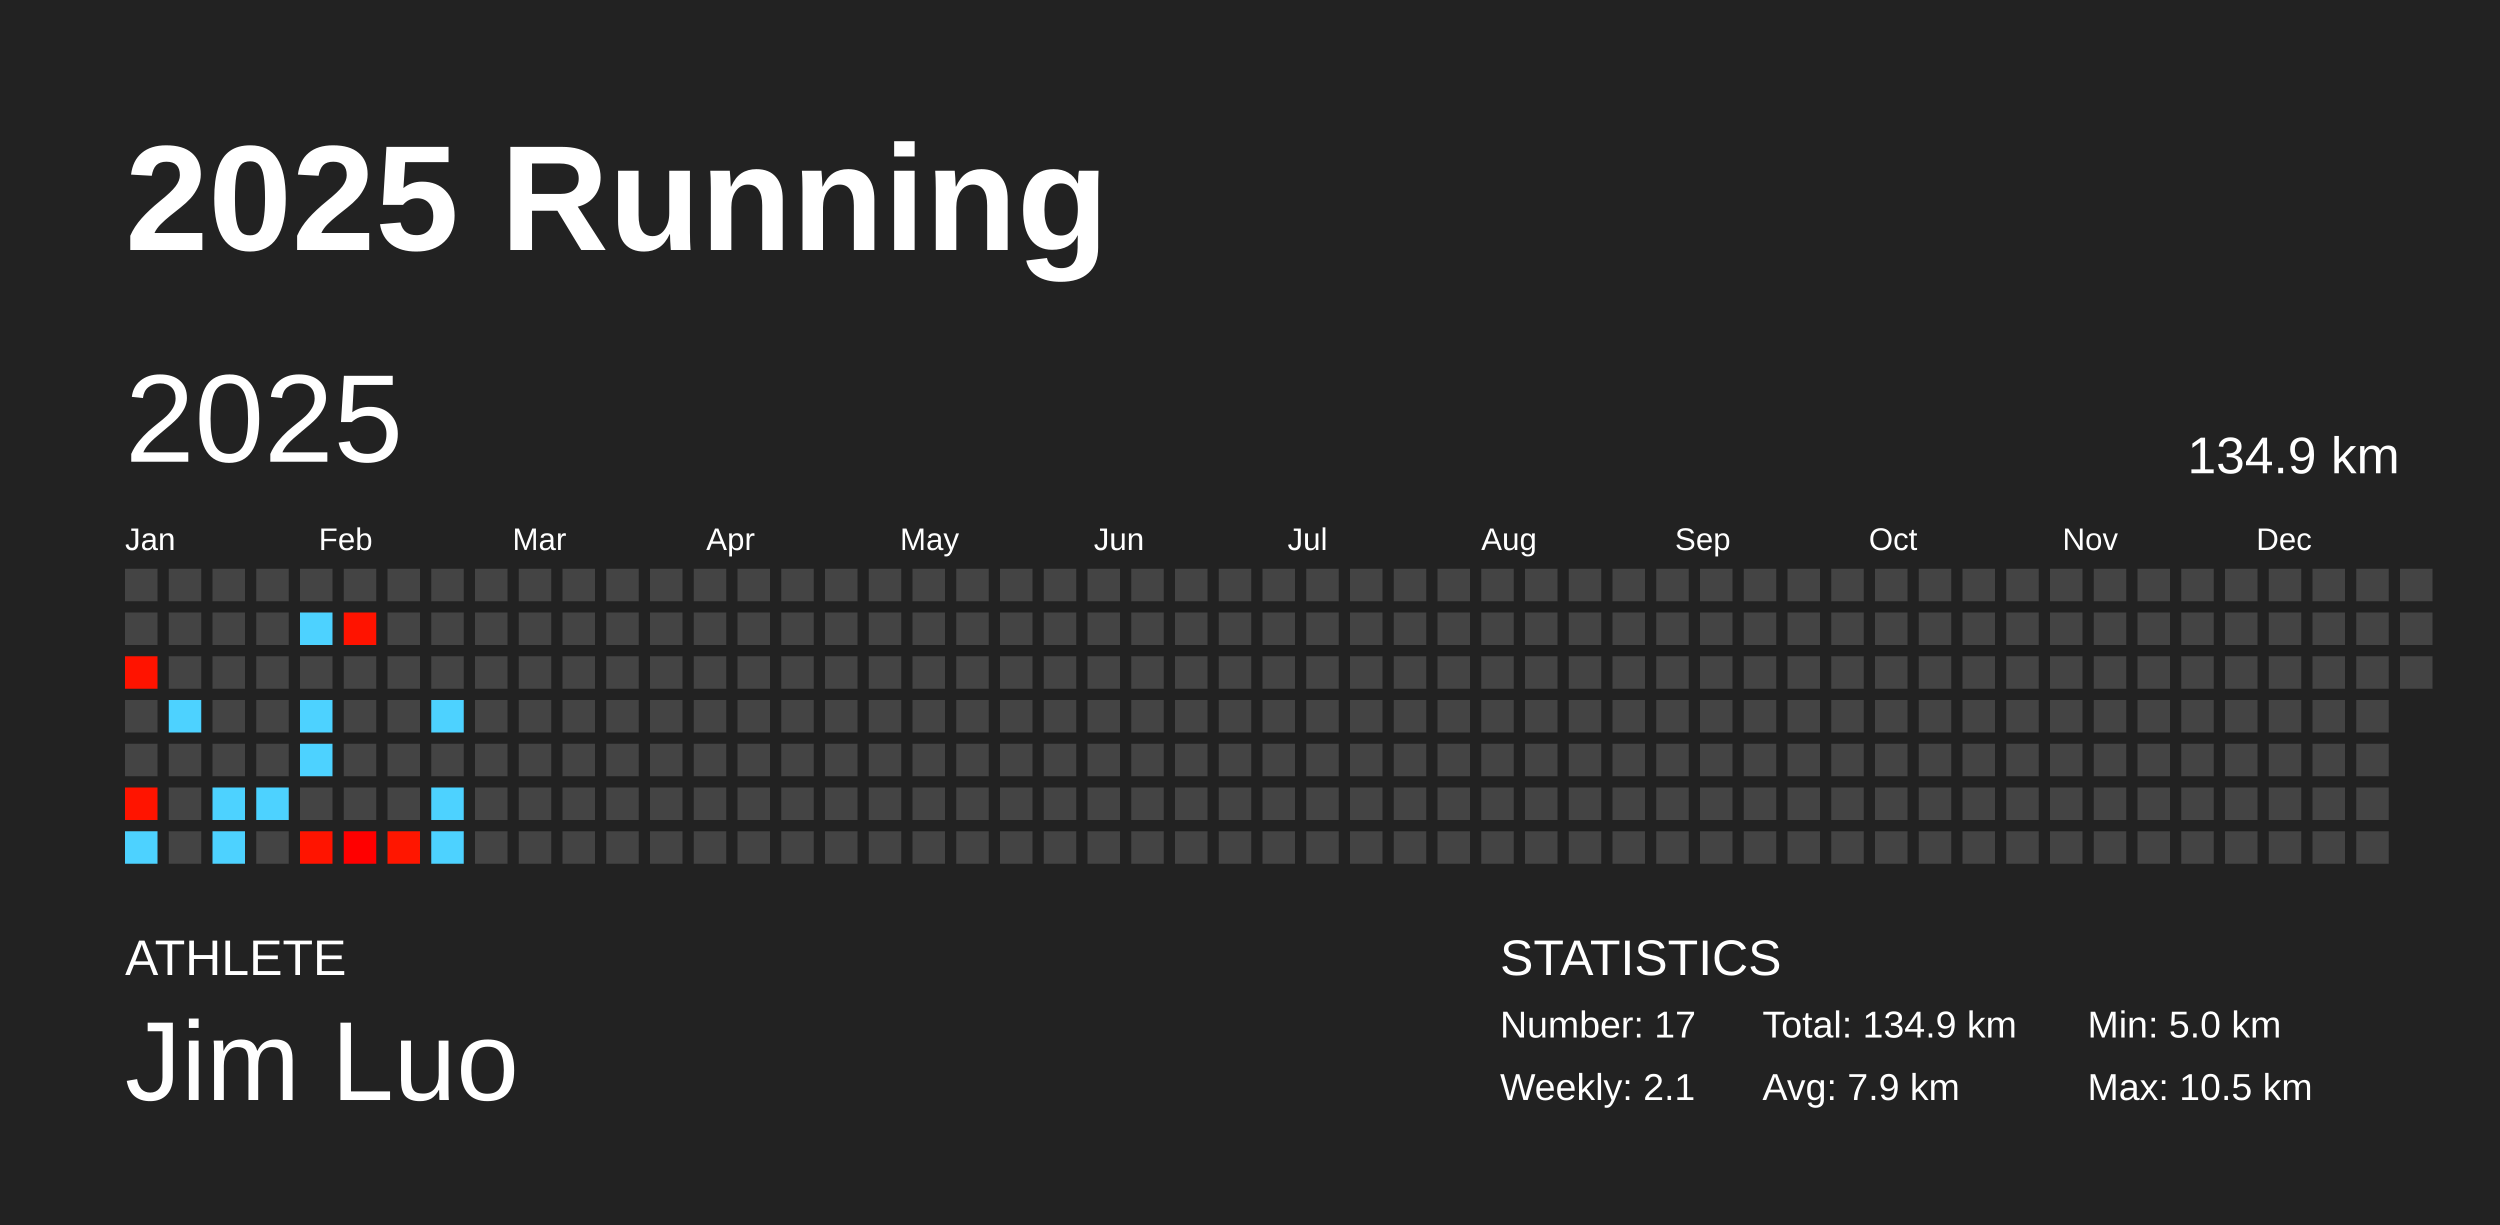
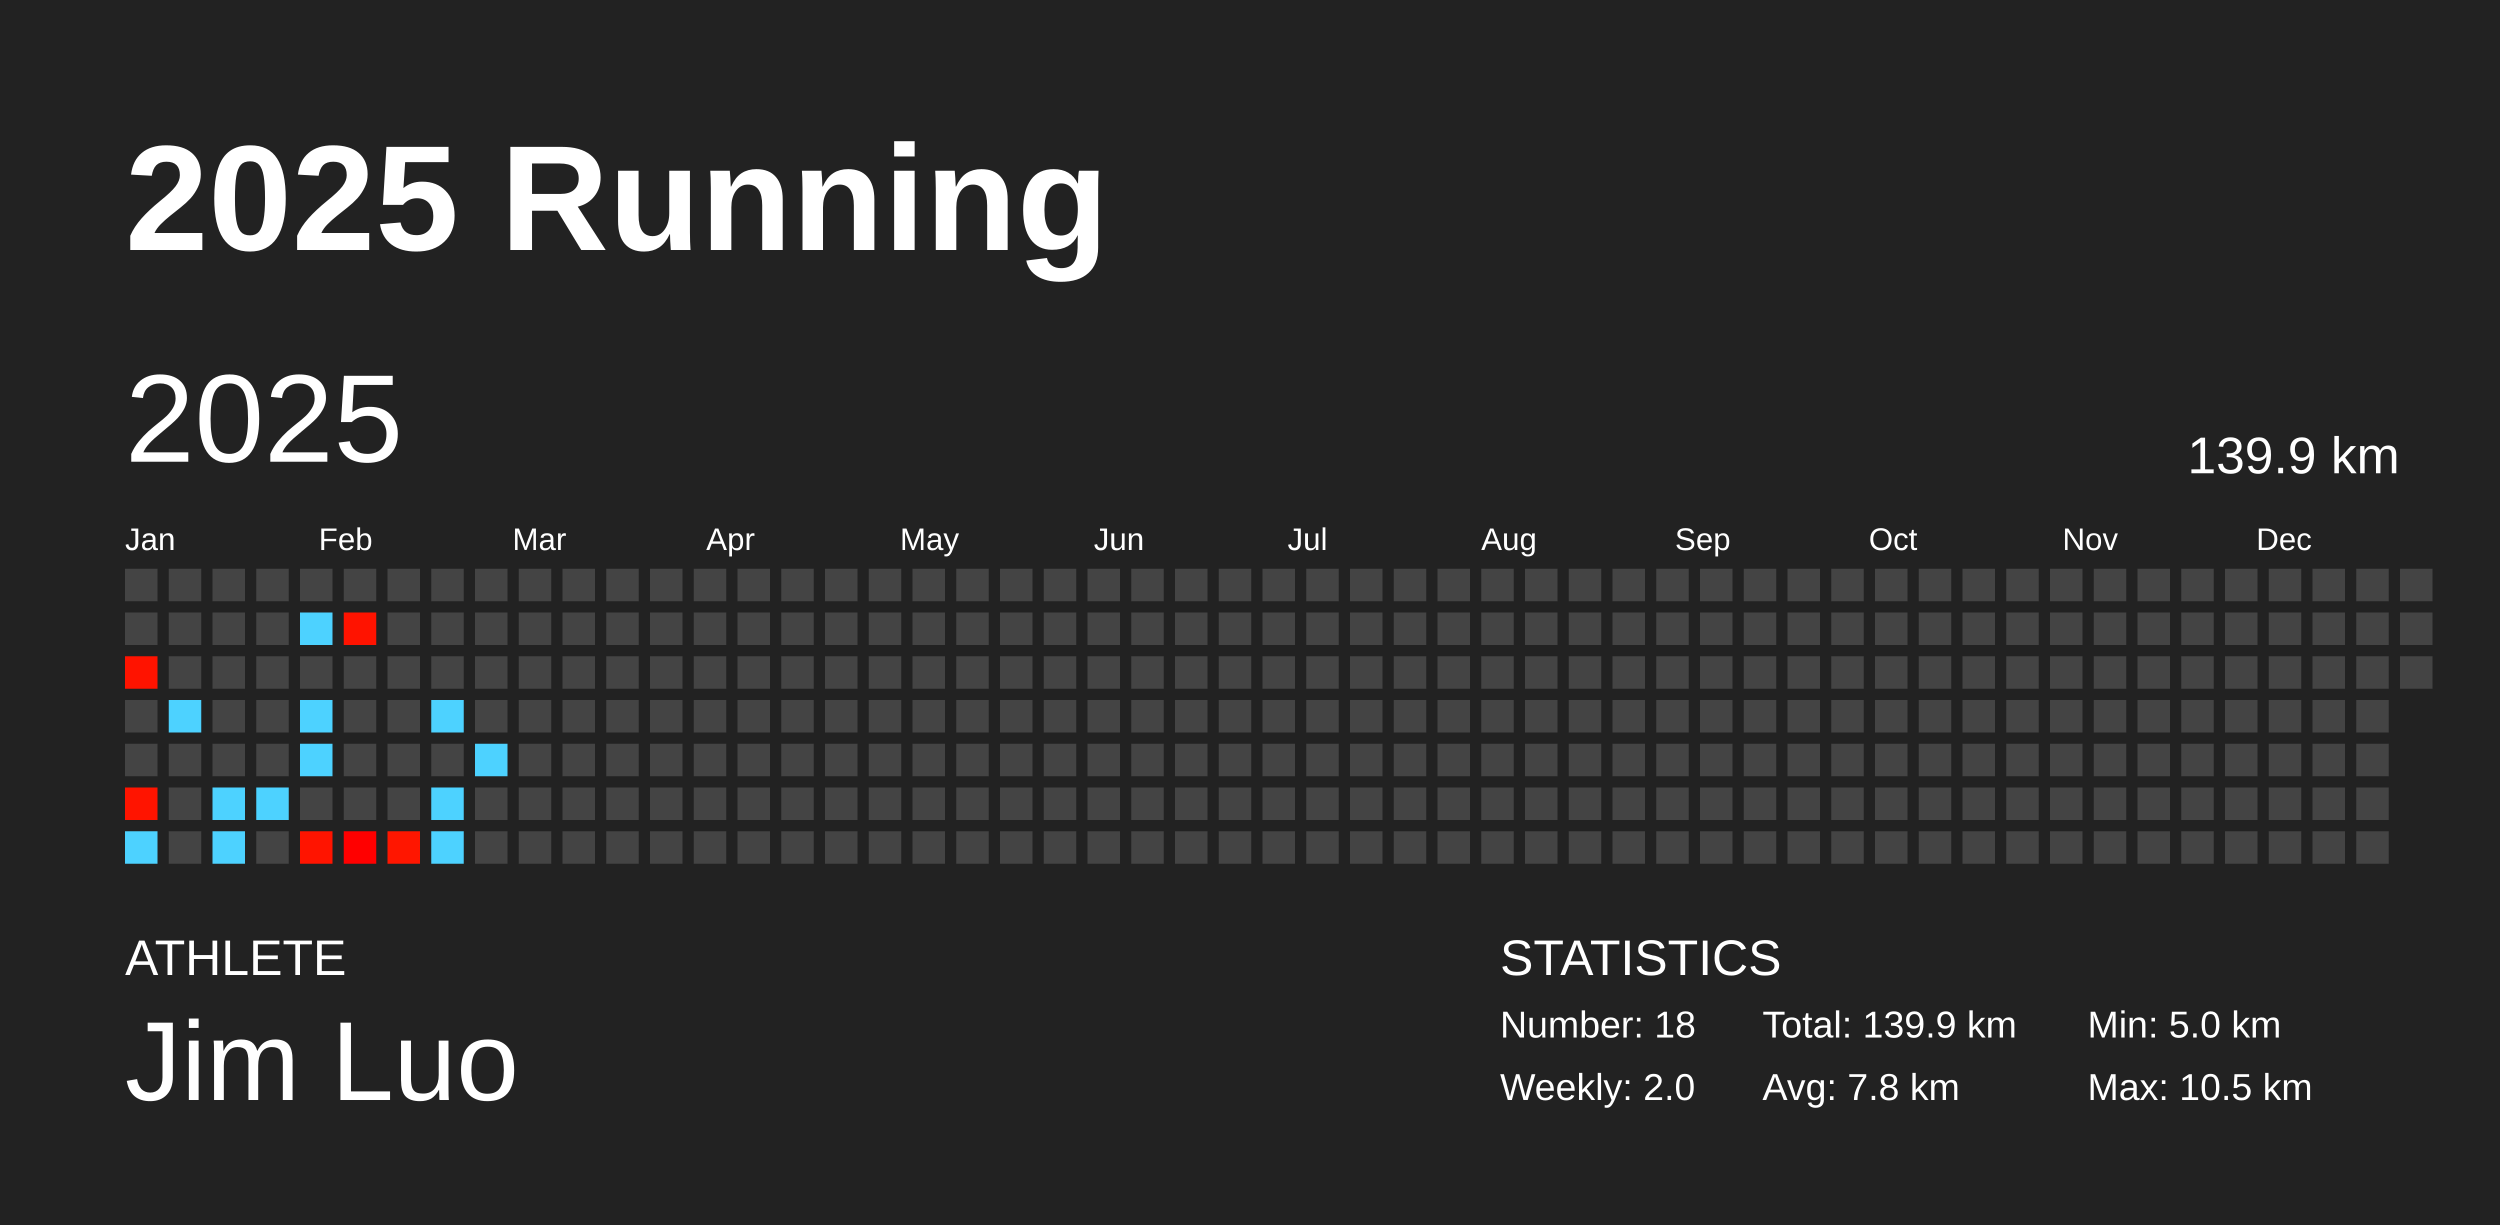
<svg xmlns="http://www.w3.org/2000/svg" baseProfile="full" height="98mm" version="1.1" viewBox="0,0,200,98" width="200mm">
  <defs />
  <rect fill="#222222" height="98" width="200" x="0" y="0" />
  <text fill="#FFFFFF" style="font-size:12px; font-family:Arial; font-weight:bold;" x="10" y="20">2025 Running</text>
  <text fill="#FFFFFF" style="font-size:4px; font-family:Arial" x="10" y="78">ATHLETE</text>
  <text fill="#FFFFFF" style="font-size:9px; font-family:Arial" x="10" y="88">Jim Luo</text>
  <text fill="#FFFFFF" style="font-size:4px; font-family:Arial" x="120" y="78">STATISTICS</text>
-   <text fill="#FFFFFF" style="font-size:3px; font-family:Arial" x="120" y="83">Number: 17</text>
-   <text fill="#FFFFFF" style="font-size:3px; font-family:Arial" x="120" y="88">Weekly: 2.1</text>
-   <text fill="#FFFFFF" style="font-size:3px; font-family:Arial" x="141" y="83">Total: 134.9 km</text>
-   <text fill="#FFFFFF" style="font-size:3px; font-family:Arial" x="141" y="88">Avg: 7.9 km</text>
+   <text fill="#FFFFFF" style="font-size:3px; font-family:Arial" x="120" y="83">Number: 18</text>
+   <text fill="#FFFFFF" style="font-size:3px; font-family:Arial" x="120" y="88">Weekly: 2.0</text>
+   <text fill="#FFFFFF" style="font-size:3px; font-family:Arial" x="141" y="83">Total: 139.9 km</text>
+   <text fill="#FFFFFF" style="font-size:3px; font-family:Arial" x="141" y="88">Avg: 7.8 km</text>
  <text fill="#FFFFFF" style="font-size:3px; font-family:Arial" x="167" y="83">Min: 5.0 km</text>
  <text fill="#FFFFFF" style="font-size:3px; font-family:Arial" x="167" y="88">Max: 10.5 km</text>
  <text dominant-baseline="hanging" fill="#FFFFFF" style="font-size:10.0px; font-family:Arial;" x="10" y="30">2025</text>
-   <text dominant-baseline="hanging" fill="#FFFFFF" style="font-size:4.125px; font-family:Arial;" x="175" y="35">134.9 km</text>
+   <text dominant-baseline="hanging" fill="#FFFFFF" style="font-size:4.125px; font-family:Arial;" x="175" y="35">139.9 km</text>
  <text fill="#FFFFFF" style="font-size:2.5px; font-family:Arial" x="10.0" y="44">Jan</text>
  <text fill="#FFFFFF" style="font-size:2.5px; font-family:Arial" x="25.5" y="44">Feb</text>
  <text fill="#FFFFFF" style="font-size:2.5px; font-family:Arial" x="41.0" y="44">Mar</text>
  <text fill="#FFFFFF" style="font-size:2.5px; font-family:Arial" x="56.5" y="44">Apr</text>
  <text fill="#FFFFFF" style="font-size:2.5px; font-family:Arial" x="72.0" y="44">May</text>
  <text fill="#FFFFFF" style="font-size:2.5px; font-family:Arial" x="87.5" y="44">Jun</text>
  <text fill="#FFFFFF" style="font-size:2.5px; font-family:Arial" x="103.0" y="44">Jul</text>
  <text fill="#FFFFFF" style="font-size:2.5px; font-family:Arial" x="118.5" y="44">Aug</text>
  <text fill="#FFFFFF" style="font-size:2.5px; font-family:Arial" x="134.0" y="44">Sep</text>
  <text fill="#FFFFFF" style="font-size:2.5px; font-family:Arial" x="149.5" y="44">Oct</text>
  <text fill="#FFFFFF" style="font-size:2.5px; font-family:Arial" x="165.0" y="44">Nov</text>
  <text fill="#FFFFFF" style="font-size:2.5px; font-family:Arial" x="180.5" y="44">Dec</text>
  <rect fill="#444444" height="2.6" width="2.6" x="10.0" y="45.5" />
  <rect fill="#444444" height="2.6" width="2.6" x="10.0" y="49.0" />
  <rect fill="#ff1300" height="2.6" width="2.6" x="10.0" y="52.5" />
  <rect fill="#444444" height="2.6" width="2.6" x="10.0" y="56.0" />
  <rect fill="#444444" height="2.6" width="2.6" x="10.0" y="59.5" />
  <rect fill="#ff1400" height="2.6" width="2.6" x="10.0" y="63.0" />
  <rect fill="#4dd2ff" height="2.6" width="2.6" x="10.0" y="66.5" />
  <rect fill="#444444" height="2.6" width="2.6" x="13.5" y="45.5" />
  <rect fill="#444444" height="2.6" width="2.6" x="13.5" y="49.0" />
  <rect fill="#444444" height="2.6" width="2.6" x="13.5" y="52.5" />
  <rect fill="#4dd2ff" height="2.6" width="2.6" x="13.5" y="56.0" />
  <rect fill="#444444" height="2.6" width="2.6" x="13.5" y="59.5" />
  <rect fill="#444444" height="2.6" width="2.6" x="13.5" y="63.0" />
  <rect fill="#444444" height="2.6" width="2.6" x="13.5" y="66.5" />
  <rect fill="#444444" height="2.6" width="2.6" x="17.0" y="45.5" />
  <rect fill="#444444" height="2.6" width="2.6" x="17.0" y="49.0" />
  <rect fill="#444444" height="2.6" width="2.6" x="17.0" y="52.5" />
  <rect fill="#444444" height="2.6" width="2.6" x="17.0" y="56.0" />
  <rect fill="#444444" height="2.6" width="2.6" x="17.0" y="59.5" />
  <rect fill="#4dd2ff" height="2.6" width="2.6" x="17.0" y="63.0" />
  <rect fill="#4dd2ff" height="2.6" width="2.6" x="17.0" y="66.5" />
  <rect fill="#444444" height="2.6" width="2.6" x="20.5" y="45.5" />
  <rect fill="#444444" height="2.6" width="2.6" x="20.5" y="49.0" />
  <rect fill="#444444" height="2.6" width="2.6" x="20.5" y="52.5" />
  <rect fill="#444444" height="2.6" width="2.6" x="20.5" y="56.0" />
  <rect fill="#444444" height="2.6" width="2.6" x="20.5" y="59.5" />
  <rect fill="#4dd2ff" height="2.6" width="2.6" x="20.5" y="63.0" />
  <rect fill="#444444" height="2.6" width="2.6" x="20.5" y="66.5" />
  <rect fill="#444444" height="2.6" width="2.6" x="24.0" y="45.5" />
  <rect fill="#4dd2ff" height="2.6" width="2.6" x="24.0" y="49.0" />
  <rect fill="#444444" height="2.6" width="2.6" x="24.0" y="52.5" />
  <rect fill="#4dd2ff" height="2.6" width="2.6" x="24.0" y="56.0" />
  <rect fill="#4dd2ff" height="2.6" width="2.6" x="24.0" y="59.5" />
  <rect fill="#444444" height="2.6" width="2.6" x="24.0" y="63.0" />
  <rect fill="#ff1400" height="2.6" width="2.6" x="24.0" y="66.5" />
  <rect fill="#444444" height="2.6" width="2.6" x="27.5" y="45.5" />
  <rect fill="#ff1300" height="2.6" width="2.6" x="27.5" y="49.0" />
  <rect fill="#444444" height="2.6" width="2.6" x="27.5" y="52.5" />
  <rect fill="#444444" height="2.6" width="2.6" x="27.5" y="56.0" />
  <rect fill="#444444" height="2.6" width="2.6" x="27.5" y="59.5" />
  <rect fill="#444444" height="2.6" width="2.6" x="27.5" y="63.0" />
  <rect fill="#ff0000" height="2.6" width="2.6" x="27.5" y="66.5" />
  <rect fill="#444444" height="2.6" width="2.6" x="31.0" y="45.5" />
  <rect fill="#444444" height="2.6" width="2.6" x="31.0" y="49.0" />
  <rect fill="#444444" height="2.6" width="2.6" x="31.0" y="52.5" />
  <rect fill="#444444" height="2.6" width="2.6" x="31.0" y="56.0" />
  <rect fill="#444444" height="2.6" width="2.6" x="31.0" y="59.5" />
  <rect fill="#444444" height="2.6" width="2.6" x="31.0" y="63.0" />
  <rect fill="#ff1600" height="2.6" width="2.6" x="31.0" y="66.5" />
  <rect fill="#444444" height="2.6" width="2.6" x="34.5" y="45.5" />
  <rect fill="#444444" height="2.6" width="2.6" x="34.5" y="49.0" />
  <rect fill="#444444" height="2.6" width="2.6" x="34.5" y="52.5" />
  <rect fill="#4dd2ff" height="2.6" width="2.6" x="34.5" y="56.0" />
  <rect fill="#444444" height="2.6" width="2.6" x="34.5" y="59.5" />
  <rect fill="#4dd2ff" height="2.6" width="2.6" x="34.5" y="63.0" />
  <rect fill="#4dd2ff" height="2.6" width="2.6" x="34.5" y="66.5" />
  <rect fill="#444444" height="2.6" width="2.6" x="38.0" y="45.5" />
  <rect fill="#444444" height="2.6" width="2.6" x="38.0" y="49.0" />
  <rect fill="#444444" height="2.6" width="2.6" x="38.0" y="52.5" />
  <rect fill="#444444" height="2.6" width="2.6" x="38.0" y="56.0" />
-   <rect fill="#444444" height="2.6" width="2.6" x="38.0" y="59.5" />
+   <rect fill="#4dd2ff" height="2.6" width="2.6" x="38.0" y="59.5" />
  <rect fill="#444444" height="2.6" width="2.6" x="38.0" y="63.0" />
  <rect fill="#444444" height="2.6" width="2.6" x="38.0" y="66.5" />
  <rect fill="#444444" height="2.6" width="2.6" x="41.5" y="45.5" />
  <rect fill="#444444" height="2.6" width="2.6" x="41.5" y="49.0" />
  <rect fill="#444444" height="2.6" width="2.6" x="41.5" y="52.5" />
  <rect fill="#444444" height="2.6" width="2.6" x="41.5" y="56.0" />
  <rect fill="#444444" height="2.6" width="2.6" x="41.5" y="59.5" />
  <rect fill="#444444" height="2.6" width="2.6" x="41.5" y="63.0" />
  <rect fill="#444444" height="2.6" width="2.6" x="41.5" y="66.5" />
  <rect fill="#444444" height="2.6" width="2.6" x="45.0" y="45.5" />
  <rect fill="#444444" height="2.6" width="2.6" x="45.0" y="49.0" />
  <rect fill="#444444" height="2.6" width="2.6" x="45.0" y="52.5" />
  <rect fill="#444444" height="2.6" width="2.6" x="45.0" y="56.0" />
  <rect fill="#444444" height="2.6" width="2.6" x="45.0" y="59.5" />
  <rect fill="#444444" height="2.6" width="2.6" x="45.0" y="63.0" />
  <rect fill="#444444" height="2.6" width="2.6" x="45.0" y="66.5" />
  <rect fill="#444444" height="2.6" width="2.6" x="48.5" y="45.5" />
  <rect fill="#444444" height="2.6" width="2.6" x="48.5" y="49.0" />
  <rect fill="#444444" height="2.6" width="2.6" x="48.5" y="52.5" />
  <rect fill="#444444" height="2.6" width="2.6" x="48.5" y="56.0" />
  <rect fill="#444444" height="2.6" width="2.6" x="48.5" y="59.5" />
  <rect fill="#444444" height="2.6" width="2.6" x="48.5" y="63.0" />
  <rect fill="#444444" height="2.6" width="2.6" x="48.5" y="66.5" />
  <rect fill="#444444" height="2.6" width="2.6" x="52.0" y="45.5" />
  <rect fill="#444444" height="2.6" width="2.6" x="52.0" y="49.0" />
  <rect fill="#444444" height="2.6" width="2.6" x="52.0" y="52.5" />
  <rect fill="#444444" height="2.6" width="2.6" x="52.0" y="56.0" />
  <rect fill="#444444" height="2.6" width="2.6" x="52.0" y="59.5" />
  <rect fill="#444444" height="2.6" width="2.6" x="52.0" y="63.0" />
  <rect fill="#444444" height="2.6" width="2.6" x="52.0" y="66.5" />
  <rect fill="#444444" height="2.6" width="2.6" x="55.5" y="45.5" />
  <rect fill="#444444" height="2.6" width="2.6" x="55.5" y="49.0" />
  <rect fill="#444444" height="2.6" width="2.6" x="55.5" y="52.5" />
  <rect fill="#444444" height="2.6" width="2.6" x="55.5" y="56.0" />
  <rect fill="#444444" height="2.6" width="2.6" x="55.5" y="59.5" />
  <rect fill="#444444" height="2.6" width="2.6" x="55.5" y="63.0" />
  <rect fill="#444444" height="2.6" width="2.6" x="55.5" y="66.5" />
  <rect fill="#444444" height="2.6" width="2.6" x="59.0" y="45.5" />
  <rect fill="#444444" height="2.6" width="2.6" x="59.0" y="49.0" />
  <rect fill="#444444" height="2.6" width="2.6" x="59.0" y="52.5" />
  <rect fill="#444444" height="2.6" width="2.6" x="59.0" y="56.0" />
  <rect fill="#444444" height="2.6" width="2.6" x="59.0" y="59.5" />
  <rect fill="#444444" height="2.6" width="2.6" x="59.0" y="63.0" />
  <rect fill="#444444" height="2.6" width="2.6" x="59.0" y="66.5" />
  <rect fill="#444444" height="2.6" width="2.6" x="62.5" y="45.5" />
  <rect fill="#444444" height="2.6" width="2.6" x="62.5" y="49.0" />
  <rect fill="#444444" height="2.6" width="2.6" x="62.5" y="52.5" />
  <rect fill="#444444" height="2.6" width="2.6" x="62.5" y="56.0" />
  <rect fill="#444444" height="2.6" width="2.6" x="62.5" y="59.5" />
  <rect fill="#444444" height="2.6" width="2.6" x="62.5" y="63.0" />
  <rect fill="#444444" height="2.6" width="2.6" x="62.5" y="66.5" />
  <rect fill="#444444" height="2.6" width="2.6" x="66.0" y="45.5" />
  <rect fill="#444444" height="2.6" width="2.6" x="66.0" y="49.0" />
  <rect fill="#444444" height="2.6" width="2.6" x="66.0" y="52.5" />
  <rect fill="#444444" height="2.6" width="2.6" x="66.0" y="56.0" />
  <rect fill="#444444" height="2.6" width="2.6" x="66.0" y="59.5" />
  <rect fill="#444444" height="2.6" width="2.6" x="66.0" y="63.0" />
  <rect fill="#444444" height="2.6" width="2.6" x="66.0" y="66.5" />
  <rect fill="#444444" height="2.6" width="2.6" x="69.5" y="45.5" />
  <rect fill="#444444" height="2.6" width="2.6" x="69.5" y="49.0" />
  <rect fill="#444444" height="2.6" width="2.6" x="69.5" y="52.5" />
  <rect fill="#444444" height="2.6" width="2.6" x="69.5" y="56.0" />
  <rect fill="#444444" height="2.6" width="2.6" x="69.5" y="59.5" />
  <rect fill="#444444" height="2.6" width="2.6" x="69.5" y="63.0" />
  <rect fill="#444444" height="2.6" width="2.6" x="69.5" y="66.5" />
  <rect fill="#444444" height="2.6" width="2.6" x="73.0" y="45.5" />
  <rect fill="#444444" height="2.6" width="2.6" x="73.0" y="49.0" />
  <rect fill="#444444" height="2.6" width="2.6" x="73.0" y="52.5" />
  <rect fill="#444444" height="2.6" width="2.6" x="73.0" y="56.0" />
  <rect fill="#444444" height="2.6" width="2.6" x="73.0" y="59.5" />
  <rect fill="#444444" height="2.6" width="2.6" x="73.0" y="63.0" />
  <rect fill="#444444" height="2.6" width="2.6" x="73.0" y="66.5" />
  <rect fill="#444444" height="2.6" width="2.6" x="76.5" y="45.5" />
  <rect fill="#444444" height="2.6" width="2.6" x="76.5" y="49.0" />
  <rect fill="#444444" height="2.6" width="2.6" x="76.5" y="52.5" />
  <rect fill="#444444" height="2.6" width="2.6" x="76.5" y="56.0" />
  <rect fill="#444444" height="2.6" width="2.6" x="76.5" y="59.5" />
  <rect fill="#444444" height="2.6" width="2.6" x="76.5" y="63.0" />
  <rect fill="#444444" height="2.6" width="2.6" x="76.5" y="66.5" />
  <rect fill="#444444" height="2.6" width="2.6" x="80.0" y="45.5" />
  <rect fill="#444444" height="2.6" width="2.6" x="80.0" y="49.0" />
  <rect fill="#444444" height="2.6" width="2.6" x="80.0" y="52.5" />
  <rect fill="#444444" height="2.6" width="2.6" x="80.0" y="56.0" />
  <rect fill="#444444" height="2.6" width="2.6" x="80.0" y="59.5" />
  <rect fill="#444444" height="2.6" width="2.6" x="80.0" y="63.0" />
  <rect fill="#444444" height="2.6" width="2.6" x="80.0" y="66.5" />
  <rect fill="#444444" height="2.6" width="2.6" x="83.5" y="45.5" />
  <rect fill="#444444" height="2.6" width="2.6" x="83.5" y="49.0" />
  <rect fill="#444444" height="2.6" width="2.6" x="83.5" y="52.5" />
  <rect fill="#444444" height="2.6" width="2.6" x="83.5" y="56.0" />
  <rect fill="#444444" height="2.6" width="2.6" x="83.5" y="59.5" />
  <rect fill="#444444" height="2.6" width="2.6" x="83.5" y="63.0" />
  <rect fill="#444444" height="2.6" width="2.6" x="83.5" y="66.5" />
  <rect fill="#444444" height="2.6" width="2.6" x="87.0" y="45.5" />
  <rect fill="#444444" height="2.6" width="2.6" x="87.0" y="49.0" />
  <rect fill="#444444" height="2.6" width="2.6" x="87.0" y="52.5" />
  <rect fill="#444444" height="2.6" width="2.6" x="87.0" y="56.0" />
  <rect fill="#444444" height="2.6" width="2.6" x="87.0" y="59.5" />
  <rect fill="#444444" height="2.6" width="2.6" x="87.0" y="63.0" />
  <rect fill="#444444" height="2.6" width="2.6" x="87.0" y="66.5" />
  <rect fill="#444444" height="2.6" width="2.6" x="90.5" y="45.5" />
  <rect fill="#444444" height="2.6" width="2.6" x="90.5" y="49.0" />
  <rect fill="#444444" height="2.6" width="2.6" x="90.5" y="52.5" />
  <rect fill="#444444" height="2.6" width="2.6" x="90.5" y="56.0" />
  <rect fill="#444444" height="2.6" width="2.6" x="90.5" y="59.5" />
  <rect fill="#444444" height="2.6" width="2.6" x="90.5" y="63.0" />
  <rect fill="#444444" height="2.6" width="2.6" x="90.5" y="66.5" />
  <rect fill="#444444" height="2.6" width="2.6" x="94.0" y="45.5" />
  <rect fill="#444444" height="2.6" width="2.6" x="94.0" y="49.0" />
  <rect fill="#444444" height="2.6" width="2.6" x="94.0" y="52.5" />
  <rect fill="#444444" height="2.6" width="2.6" x="94.0" y="56.0" />
  <rect fill="#444444" height="2.6" width="2.6" x="94.0" y="59.5" />
  <rect fill="#444444" height="2.6" width="2.6" x="94.0" y="63.0" />
  <rect fill="#444444" height="2.6" width="2.6" x="94.0" y="66.5" />
  <rect fill="#444444" height="2.6" width="2.6" x="97.5" y="45.5" />
  <rect fill="#444444" height="2.6" width="2.6" x="97.5" y="49.0" />
  <rect fill="#444444" height="2.6" width="2.6" x="97.5" y="52.5" />
  <rect fill="#444444" height="2.6" width="2.6" x="97.5" y="56.0" />
  <rect fill="#444444" height="2.6" width="2.6" x="97.5" y="59.5" />
  <rect fill="#444444" height="2.6" width="2.6" x="97.5" y="63.0" />
  <rect fill="#444444" height="2.6" width="2.6" x="97.5" y="66.5" />
  <rect fill="#444444" height="2.6" width="2.6" x="101.0" y="45.5" />
  <rect fill="#444444" height="2.6" width="2.6" x="101.0" y="49.0" />
  <rect fill="#444444" height="2.6" width="2.6" x="101.0" y="52.5" />
  <rect fill="#444444" height="2.6" width="2.6" x="101.0" y="56.0" />
  <rect fill="#444444" height="2.6" width="2.6" x="101.0" y="59.5" />
  <rect fill="#444444" height="2.6" width="2.6" x="101.0" y="63.0" />
  <rect fill="#444444" height="2.6" width="2.6" x="101.0" y="66.5" />
  <rect fill="#444444" height="2.6" width="2.6" x="104.5" y="45.5" />
  <rect fill="#444444" height="2.6" width="2.6" x="104.5" y="49.0" />
  <rect fill="#444444" height="2.6" width="2.6" x="104.5" y="52.5" />
  <rect fill="#444444" height="2.6" width="2.6" x="104.5" y="56.0" />
  <rect fill="#444444" height="2.6" width="2.6" x="104.5" y="59.5" />
  <rect fill="#444444" height="2.6" width="2.6" x="104.5" y="63.0" />
  <rect fill="#444444" height="2.6" width="2.6" x="104.5" y="66.5" />
  <rect fill="#444444" height="2.6" width="2.6" x="108.0" y="45.5" />
  <rect fill="#444444" height="2.6" width="2.6" x="108.0" y="49.0" />
  <rect fill="#444444" height="2.6" width="2.6" x="108.0" y="52.5" />
  <rect fill="#444444" height="2.6" width="2.6" x="108.0" y="56.0" />
  <rect fill="#444444" height="2.6" width="2.6" x="108.0" y="59.5" />
  <rect fill="#444444" height="2.6" width="2.6" x="108.0" y="63.0" />
  <rect fill="#444444" height="2.6" width="2.6" x="108.0" y="66.5" />
  <rect fill="#444444" height="2.6" width="2.6" x="111.5" y="45.5" />
  <rect fill="#444444" height="2.6" width="2.6" x="111.5" y="49.0" />
  <rect fill="#444444" height="2.6" width="2.6" x="111.5" y="52.5" />
  <rect fill="#444444" height="2.6" width="2.6" x="111.5" y="56.0" />
  <rect fill="#444444" height="2.6" width="2.6" x="111.5" y="59.5" />
  <rect fill="#444444" height="2.6" width="2.6" x="111.5" y="63.0" />
  <rect fill="#444444" height="2.6" width="2.6" x="111.5" y="66.5" />
  <rect fill="#444444" height="2.6" width="2.6" x="115.0" y="45.5" />
  <rect fill="#444444" height="2.6" width="2.6" x="115.0" y="49.0" />
  <rect fill="#444444" height="2.6" width="2.6" x="115.0" y="52.5" />
  <rect fill="#444444" height="2.6" width="2.6" x="115.0" y="56.0" />
  <rect fill="#444444" height="2.6" width="2.6" x="115.0" y="59.5" />
  <rect fill="#444444" height="2.6" width="2.6" x="115.0" y="63.0" />
  <rect fill="#444444" height="2.6" width="2.6" x="115.0" y="66.5" />
  <rect fill="#444444" height="2.6" width="2.6" x="118.5" y="45.5" />
  <rect fill="#444444" height="2.6" width="2.6" x="118.5" y="49.0" />
  <rect fill="#444444" height="2.6" width="2.6" x="118.5" y="52.5" />
  <rect fill="#444444" height="2.6" width="2.6" x="118.5" y="56.0" />
  <rect fill="#444444" height="2.6" width="2.6" x="118.5" y="59.5" />
  <rect fill="#444444" height="2.6" width="2.6" x="118.5" y="63.0" />
  <rect fill="#444444" height="2.6" width="2.6" x="118.5" y="66.5" />
  <rect fill="#444444" height="2.6" width="2.6" x="122.0" y="45.5" />
  <rect fill="#444444" height="2.6" width="2.6" x="122.0" y="49.0" />
  <rect fill="#444444" height="2.6" width="2.6" x="122.0" y="52.5" />
  <rect fill="#444444" height="2.6" width="2.6" x="122.0" y="56.0" />
  <rect fill="#444444" height="2.6" width="2.6" x="122.0" y="59.5" />
  <rect fill="#444444" height="2.6" width="2.6" x="122.0" y="63.0" />
  <rect fill="#444444" height="2.6" width="2.6" x="122.0" y="66.5" />
  <rect fill="#444444" height="2.6" width="2.6" x="125.5" y="45.5" />
  <rect fill="#444444" height="2.6" width="2.6" x="125.5" y="49.0" />
  <rect fill="#444444" height="2.6" width="2.6" x="125.5" y="52.5" />
  <rect fill="#444444" height="2.6" width="2.6" x="125.5" y="56.0" />
  <rect fill="#444444" height="2.6" width="2.6" x="125.5" y="59.5" />
  <rect fill="#444444" height="2.6" width="2.6" x="125.5" y="63.0" />
  <rect fill="#444444" height="2.6" width="2.6" x="125.5" y="66.5" />
  <rect fill="#444444" height="2.6" width="2.6" x="129.0" y="45.5" />
  <rect fill="#444444" height="2.6" width="2.6" x="129.0" y="49.0" />
  <rect fill="#444444" height="2.6" width="2.6" x="129.0" y="52.5" />
  <rect fill="#444444" height="2.6" width="2.6" x="129.0" y="56.0" />
  <rect fill="#444444" height="2.6" width="2.6" x="129.0" y="59.5" />
  <rect fill="#444444" height="2.6" width="2.6" x="129.0" y="63.0" />
  <rect fill="#444444" height="2.6" width="2.6" x="129.0" y="66.5" />
  <rect fill="#444444" height="2.6" width="2.6" x="132.5" y="45.5" />
  <rect fill="#444444" height="2.6" width="2.6" x="132.5" y="49.0" />
  <rect fill="#444444" height="2.6" width="2.6" x="132.5" y="52.5" />
  <rect fill="#444444" height="2.6" width="2.6" x="132.5" y="56.0" />
  <rect fill="#444444" height="2.6" width="2.6" x="132.5" y="59.5" />
  <rect fill="#444444" height="2.6" width="2.6" x="132.5" y="63.0" />
  <rect fill="#444444" height="2.6" width="2.6" x="132.5" y="66.5" />
  <rect fill="#444444" height="2.6" width="2.6" x="136.0" y="45.5" />
  <rect fill="#444444" height="2.6" width="2.6" x="136.0" y="49.0" />
  <rect fill="#444444" height="2.6" width="2.6" x="136.0" y="52.5" />
  <rect fill="#444444" height="2.6" width="2.6" x="136.0" y="56.0" />
  <rect fill="#444444" height="2.6" width="2.6" x="136.0" y="59.5" />
  <rect fill="#444444" height="2.6" width="2.6" x="136.0" y="63.0" />
  <rect fill="#444444" height="2.6" width="2.6" x="136.0" y="66.5" />
  <rect fill="#444444" height="2.6" width="2.6" x="139.5" y="45.5" />
  <rect fill="#444444" height="2.6" width="2.6" x="139.5" y="49.0" />
  <rect fill="#444444" height="2.6" width="2.6" x="139.5" y="52.5" />
  <rect fill="#444444" height="2.6" width="2.6" x="139.5" y="56.0" />
  <rect fill="#444444" height="2.6" width="2.6" x="139.5" y="59.5" />
  <rect fill="#444444" height="2.6" width="2.6" x="139.5" y="63.0" />
  <rect fill="#444444" height="2.6" width="2.6" x="139.5" y="66.5" />
  <rect fill="#444444" height="2.6" width="2.6" x="143.0" y="45.5" />
  <rect fill="#444444" height="2.6" width="2.6" x="143.0" y="49.0" />
  <rect fill="#444444" height="2.6" width="2.6" x="143.0" y="52.5" />
  <rect fill="#444444" height="2.6" width="2.6" x="143.0" y="56.0" />
  <rect fill="#444444" height="2.6" width="2.6" x="143.0" y="59.5" />
  <rect fill="#444444" height="2.6" width="2.6" x="143.0" y="63.0" />
  <rect fill="#444444" height="2.6" width="2.6" x="143.0" y="66.5" />
  <rect fill="#444444" height="2.6" width="2.6" x="146.5" y="45.5" />
  <rect fill="#444444" height="2.6" width="2.6" x="146.5" y="49.0" />
  <rect fill="#444444" height="2.6" width="2.6" x="146.5" y="52.5" />
  <rect fill="#444444" height="2.6" width="2.6" x="146.5" y="56.0" />
  <rect fill="#444444" height="2.6" width="2.6" x="146.5" y="59.5" />
  <rect fill="#444444" height="2.6" width="2.6" x="146.5" y="63.0" />
  <rect fill="#444444" height="2.6" width="2.6" x="146.5" y="66.5" />
  <rect fill="#444444" height="2.6" width="2.6" x="150.0" y="45.5" />
  <rect fill="#444444" height="2.6" width="2.6" x="150.0" y="49.0" />
  <rect fill="#444444" height="2.6" width="2.6" x="150.0" y="52.5" />
  <rect fill="#444444" height="2.6" width="2.6" x="150.0" y="56.0" />
  <rect fill="#444444" height="2.6" width="2.6" x="150.0" y="59.5" />
  <rect fill="#444444" height="2.6" width="2.6" x="150.0" y="63.0" />
  <rect fill="#444444" height="2.6" width="2.6" x="150.0" y="66.5" />
  <rect fill="#444444" height="2.6" width="2.6" x="153.5" y="45.5" />
  <rect fill="#444444" height="2.6" width="2.6" x="153.5" y="49.0" />
  <rect fill="#444444" height="2.6" width="2.6" x="153.5" y="52.5" />
  <rect fill="#444444" height="2.6" width="2.6" x="153.5" y="56.0" />
  <rect fill="#444444" height="2.6" width="2.6" x="153.5" y="59.5" />
  <rect fill="#444444" height="2.6" width="2.6" x="153.5" y="63.0" />
  <rect fill="#444444" height="2.6" width="2.6" x="153.5" y="66.5" />
  <rect fill="#444444" height="2.6" width="2.6" x="157.0" y="45.5" />
  <rect fill="#444444" height="2.6" width="2.6" x="157.0" y="49.0" />
  <rect fill="#444444" height="2.6" width="2.6" x="157.0" y="52.5" />
  <rect fill="#444444" height="2.6" width="2.6" x="157.0" y="56.0" />
  <rect fill="#444444" height="2.6" width="2.6" x="157.0" y="59.5" />
  <rect fill="#444444" height="2.6" width="2.6" x="157.0" y="63.0" />
  <rect fill="#444444" height="2.6" width="2.6" x="157.0" y="66.5" />
  <rect fill="#444444" height="2.6" width="2.6" x="160.5" y="45.5" />
  <rect fill="#444444" height="2.6" width="2.6" x="160.5" y="49.0" />
  <rect fill="#444444" height="2.6" width="2.6" x="160.5" y="52.5" />
  <rect fill="#444444" height="2.6" width="2.6" x="160.5" y="56.0" />
  <rect fill="#444444" height="2.6" width="2.6" x="160.5" y="59.5" />
  <rect fill="#444444" height="2.6" width="2.6" x="160.5" y="63.0" />
  <rect fill="#444444" height="2.6" width="2.6" x="160.5" y="66.5" />
  <rect fill="#444444" height="2.6" width="2.6" x="164.0" y="45.5" />
  <rect fill="#444444" height="2.6" width="2.6" x="164.0" y="49.0" />
  <rect fill="#444444" height="2.6" width="2.6" x="164.0" y="52.5" />
  <rect fill="#444444" height="2.6" width="2.6" x="164.0" y="56.0" />
  <rect fill="#444444" height="2.6" width="2.6" x="164.0" y="59.5" />
  <rect fill="#444444" height="2.6" width="2.6" x="164.0" y="63.0" />
  <rect fill="#444444" height="2.6" width="2.6" x="164.0" y="66.5" />
  <rect fill="#444444" height="2.6" width="2.6" x="167.5" y="45.5" />
  <rect fill="#444444" height="2.6" width="2.6" x="167.5" y="49.0" />
  <rect fill="#444444" height="2.6" width="2.6" x="167.5" y="52.5" />
  <rect fill="#444444" height="2.6" width="2.6" x="167.5" y="56.0" />
  <rect fill="#444444" height="2.6" width="2.6" x="167.5" y="59.5" />
  <rect fill="#444444" height="2.6" width="2.6" x="167.5" y="63.0" />
  <rect fill="#444444" height="2.6" width="2.6" x="167.5" y="66.5" />
  <rect fill="#444444" height="2.6" width="2.6" x="171.0" y="45.5" />
  <rect fill="#444444" height="2.6" width="2.6" x="171.0" y="49.0" />
  <rect fill="#444444" height="2.6" width="2.6" x="171.0" y="52.5" />
  <rect fill="#444444" height="2.6" width="2.6" x="171.0" y="56.0" />
  <rect fill="#444444" height="2.6" width="2.6" x="171.0" y="59.5" />
  <rect fill="#444444" height="2.6" width="2.6" x="171.0" y="63.0" />
  <rect fill="#444444" height="2.6" width="2.6" x="171.0" y="66.5" />
  <rect fill="#444444" height="2.6" width="2.6" x="174.5" y="45.5" />
  <rect fill="#444444" height="2.6" width="2.6" x="174.5" y="49.0" />
  <rect fill="#444444" height="2.6" width="2.6" x="174.5" y="52.5" />
  <rect fill="#444444" height="2.6" width="2.6" x="174.5" y="56.0" />
  <rect fill="#444444" height="2.6" width="2.6" x="174.5" y="59.5" />
  <rect fill="#444444" height="2.6" width="2.6" x="174.5" y="63.0" />
  <rect fill="#444444" height="2.6" width="2.6" x="174.5" y="66.5" />
  <rect fill="#444444" height="2.6" width="2.6" x="178.0" y="45.5" />
  <rect fill="#444444" height="2.6" width="2.6" x="178.0" y="49.0" />
  <rect fill="#444444" height="2.6" width="2.6" x="178.0" y="52.5" />
  <rect fill="#444444" height="2.6" width="2.6" x="178.0" y="56.0" />
  <rect fill="#444444" height="2.6" width="2.6" x="178.0" y="59.5" />
  <rect fill="#444444" height="2.6" width="2.6" x="178.0" y="63.0" />
  <rect fill="#444444" height="2.6" width="2.6" x="178.0" y="66.5" />
  <rect fill="#444444" height="2.6" width="2.6" x="181.5" y="45.5" />
  <rect fill="#444444" height="2.6" width="2.6" x="181.5" y="49.0" />
  <rect fill="#444444" height="2.6" width="2.6" x="181.5" y="52.5" />
  <rect fill="#444444" height="2.6" width="2.6" x="181.5" y="56.0" />
  <rect fill="#444444" height="2.6" width="2.6" x="181.5" y="59.5" />
  <rect fill="#444444" height="2.6" width="2.6" x="181.5" y="63.0" />
  <rect fill="#444444" height="2.6" width="2.6" x="181.5" y="66.5" />
  <rect fill="#444444" height="2.6" width="2.6" x="185.0" y="45.5" />
  <rect fill="#444444" height="2.6" width="2.6" x="185.0" y="49.0" />
  <rect fill="#444444" height="2.6" width="2.6" x="185.0" y="52.5" />
  <rect fill="#444444" height="2.6" width="2.6" x="185.0" y="56.0" />
  <rect fill="#444444" height="2.6" width="2.6" x="185.0" y="59.5" />
  <rect fill="#444444" height="2.6" width="2.6" x="185.0" y="63.0" />
  <rect fill="#444444" height="2.6" width="2.6" x="185.0" y="66.5" />
  <rect fill="#444444" height="2.6" width="2.6" x="188.5" y="45.5" />
  <rect fill="#444444" height="2.6" width="2.6" x="188.5" y="49.0" />
  <rect fill="#444444" height="2.6" width="2.6" x="188.5" y="52.5" />
  <rect fill="#444444" height="2.6" width="2.6" x="188.5" y="56.0" />
  <rect fill="#444444" height="2.6" width="2.6" x="188.5" y="59.5" />
  <rect fill="#444444" height="2.6" width="2.6" x="188.5" y="63.0" />
  <rect fill="#444444" height="2.6" width="2.6" x="188.5" y="66.5" />
  <rect fill="#444444" height="2.6" width="2.6" x="192.0" y="45.5" />
  <rect fill="#444444" height="2.6" width="2.6" x="192.0" y="49.0" />
  <rect fill="#444444" height="2.6" width="2.6" x="192.0" y="52.5" />
</svg>
